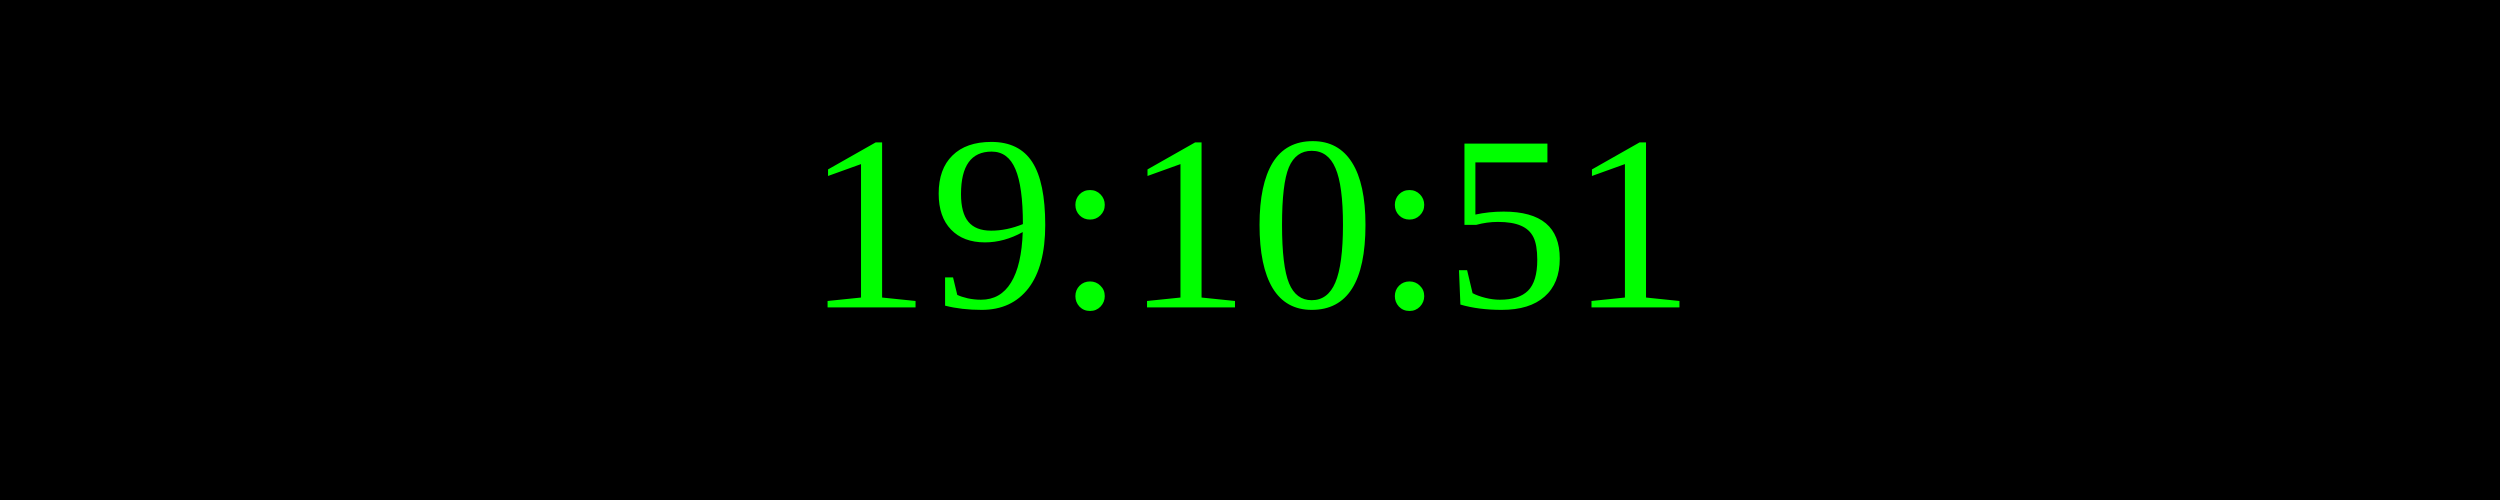
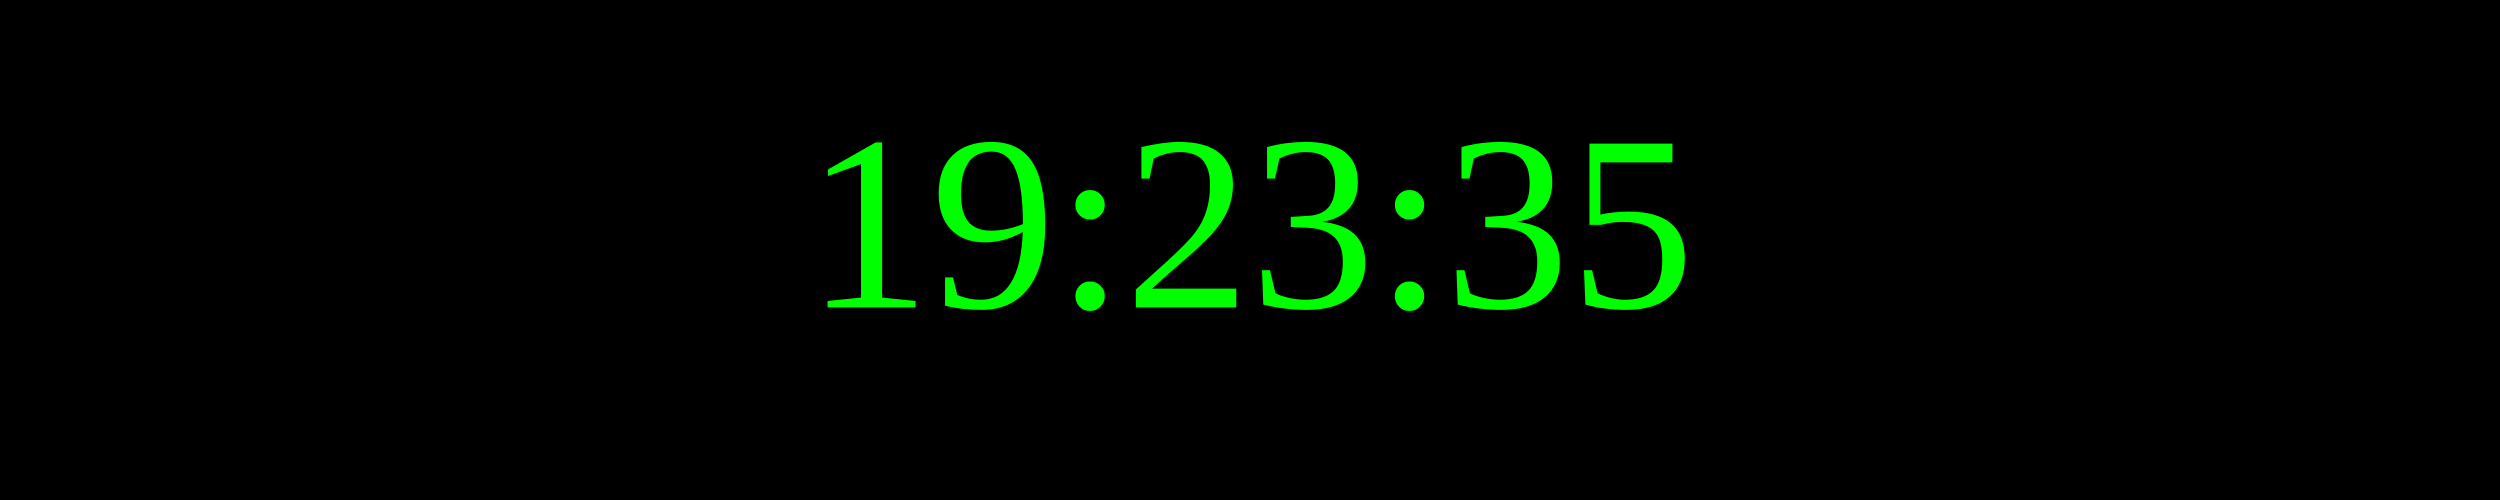
<svg xmlns="http://www.w3.org/2000/svg" width="250" height="50">
  <rect width="100%" height="100%" fill="black" />
  <text x="50%" y="50%" font-size="25" fill="lime" text-anchor="middle" dominant-baseline="middle">
- 19:10:51
+ 19:23:35
</text>
</svg>
